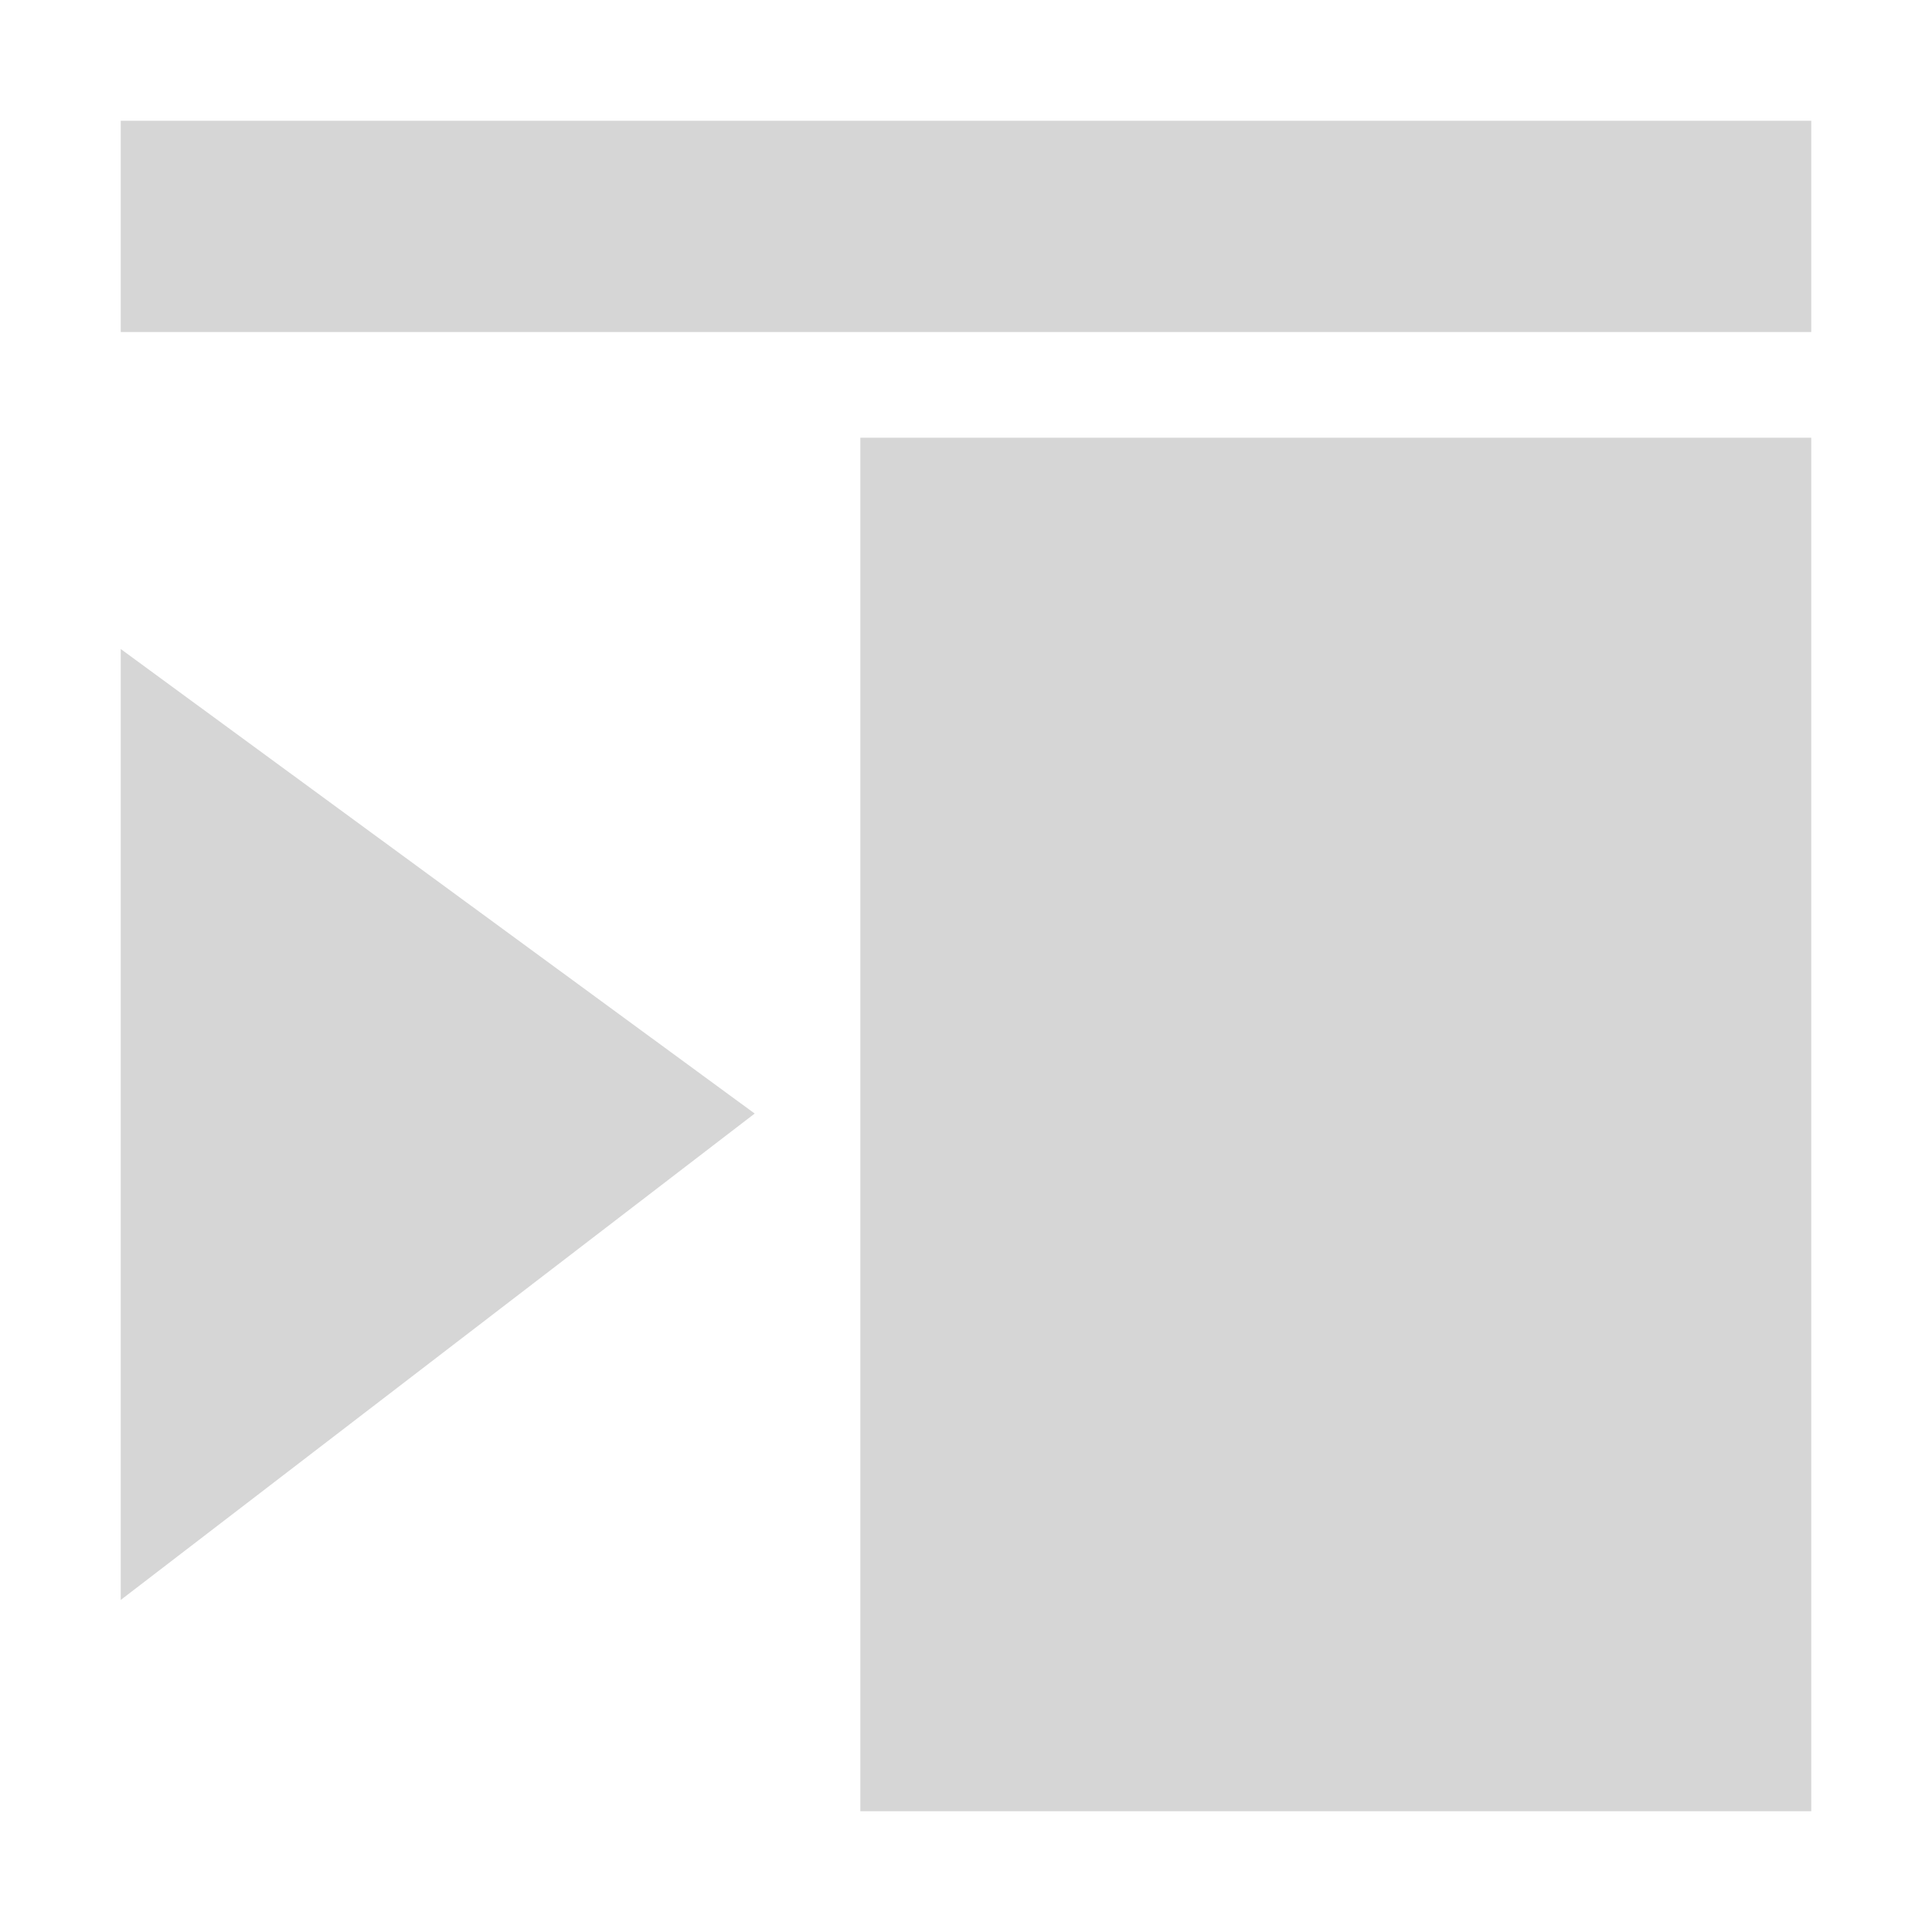
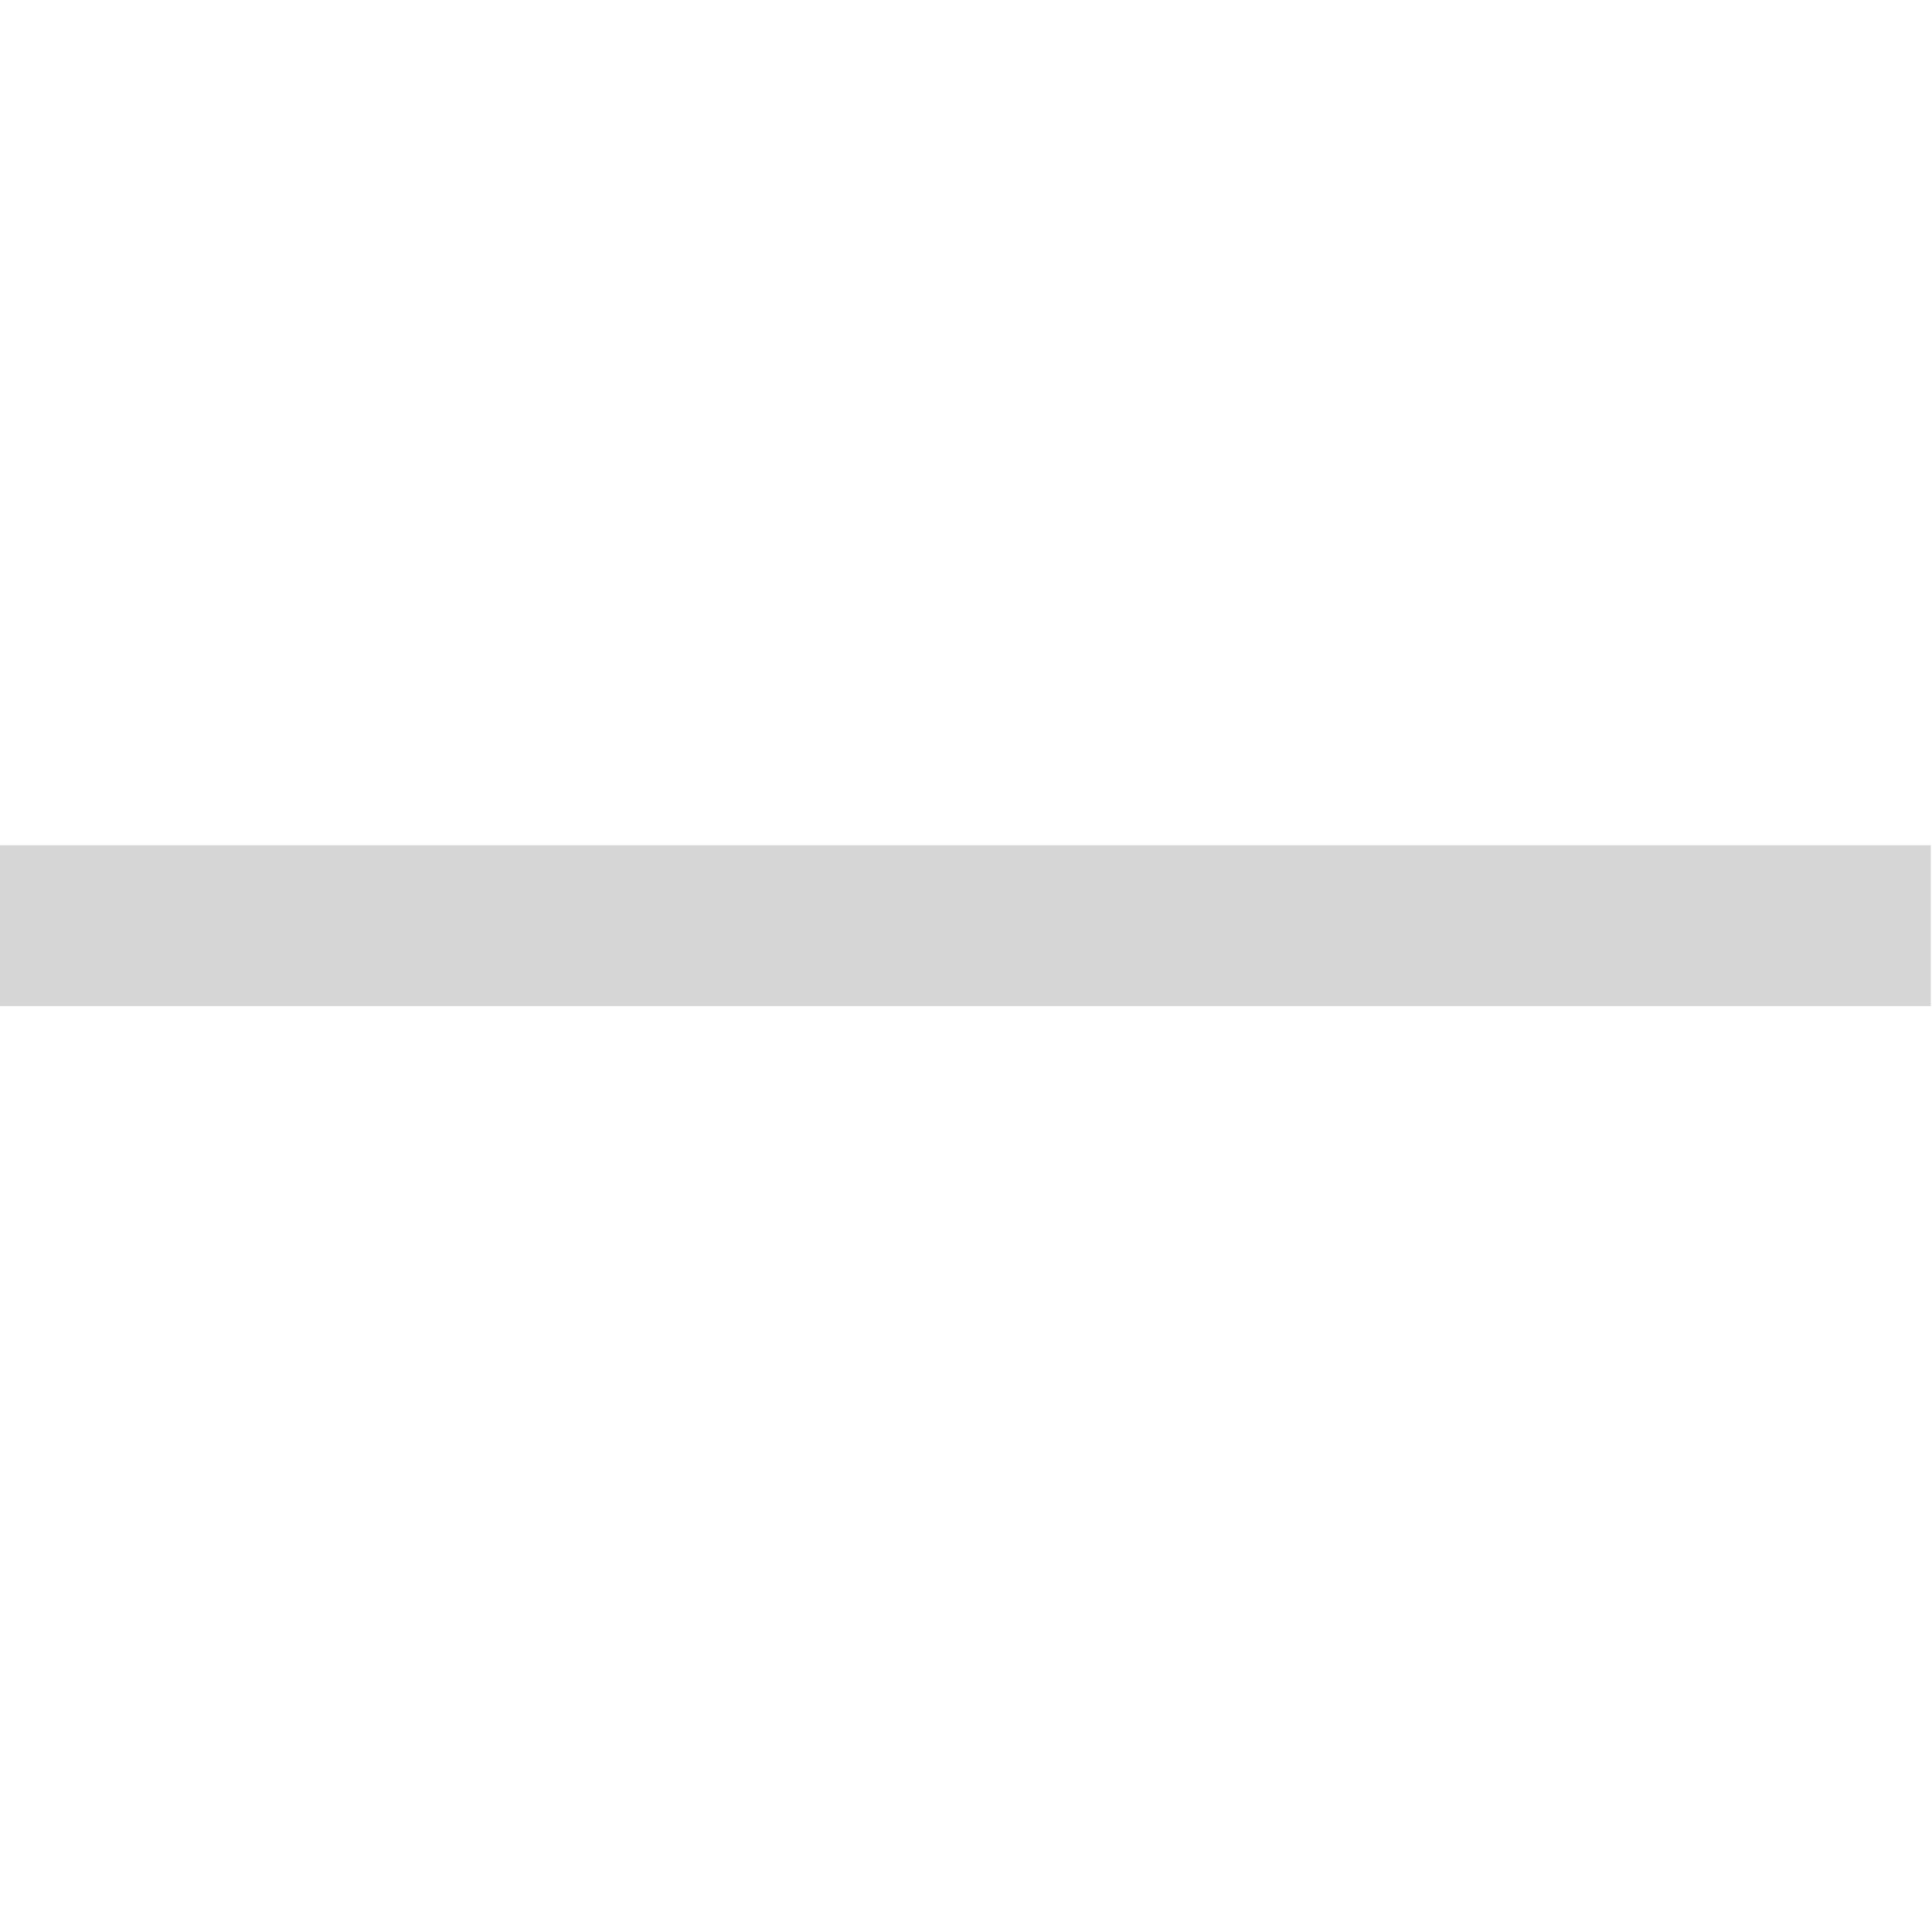
<svg xmlns="http://www.w3.org/2000/svg" width="16px" height="16px" viewBox="0 0 16 16" version="1.1">
  <g fill="#d6d6d6">
-     <path d="M1,1 L15,1 L15,2.75 L1,2.75 L1,1 Z M1,5.375 L6.25,9.222 L1,13.25 L1,5.375 Z M7.125,3.625 L15,3.625 L15,15 L7.125,15 L7.125,3.625 Z" />
+     <polygon points="0 7 15.99 7 15.99 8.332 0 8.332" />
  </g>
</svg>
